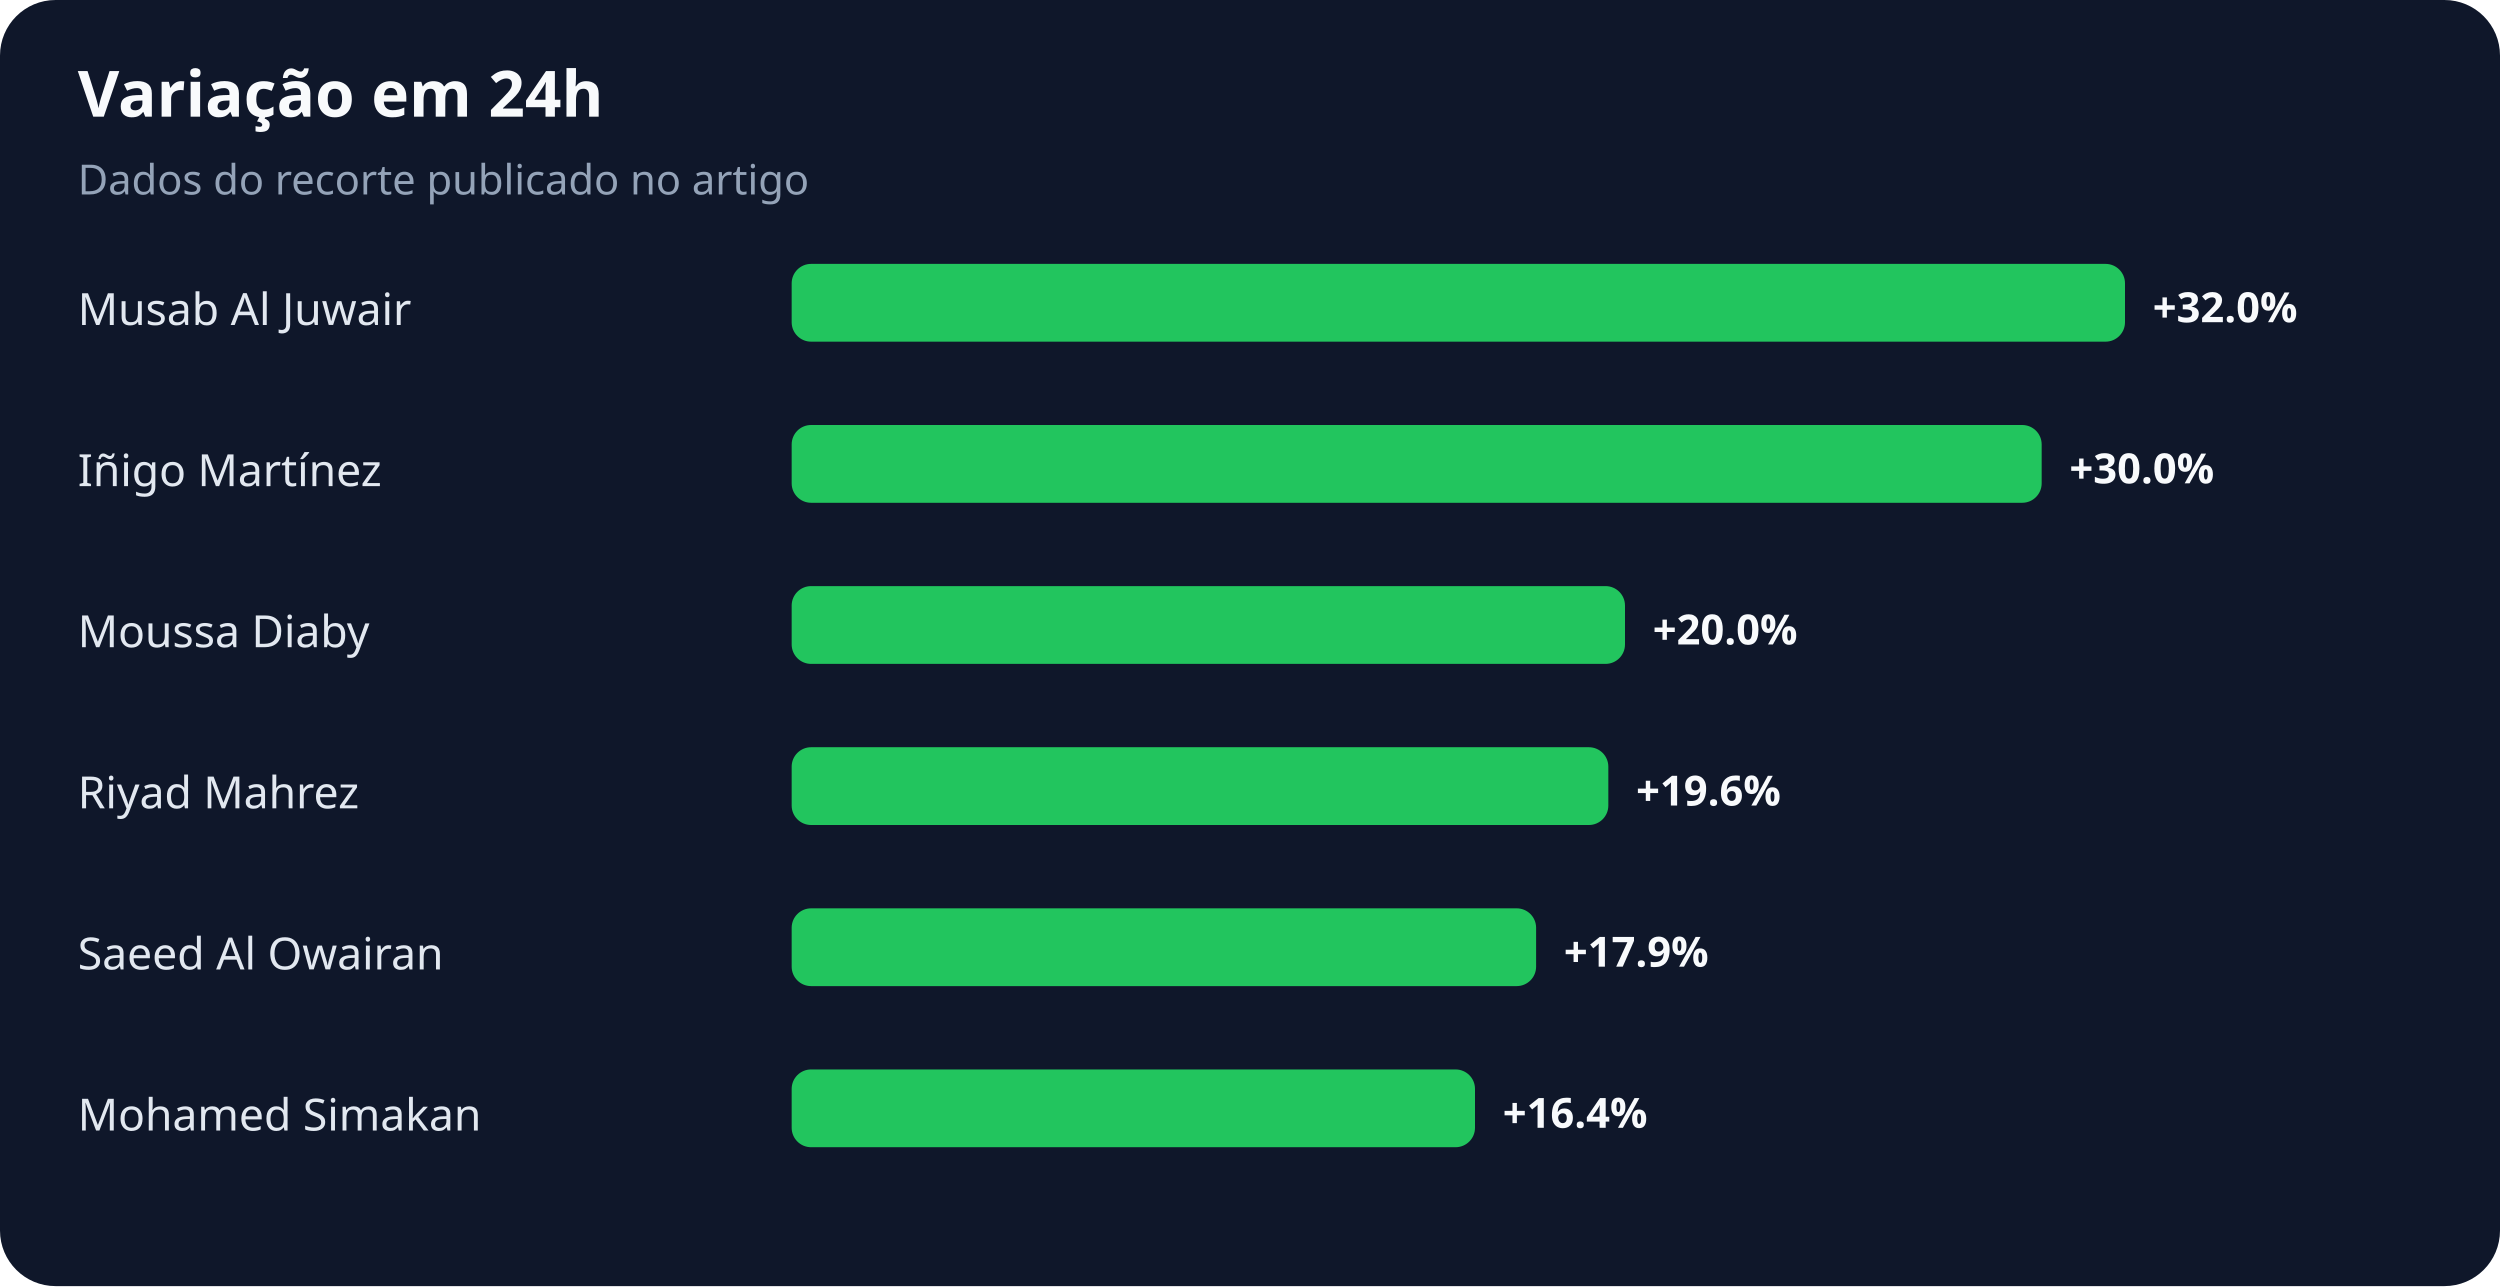
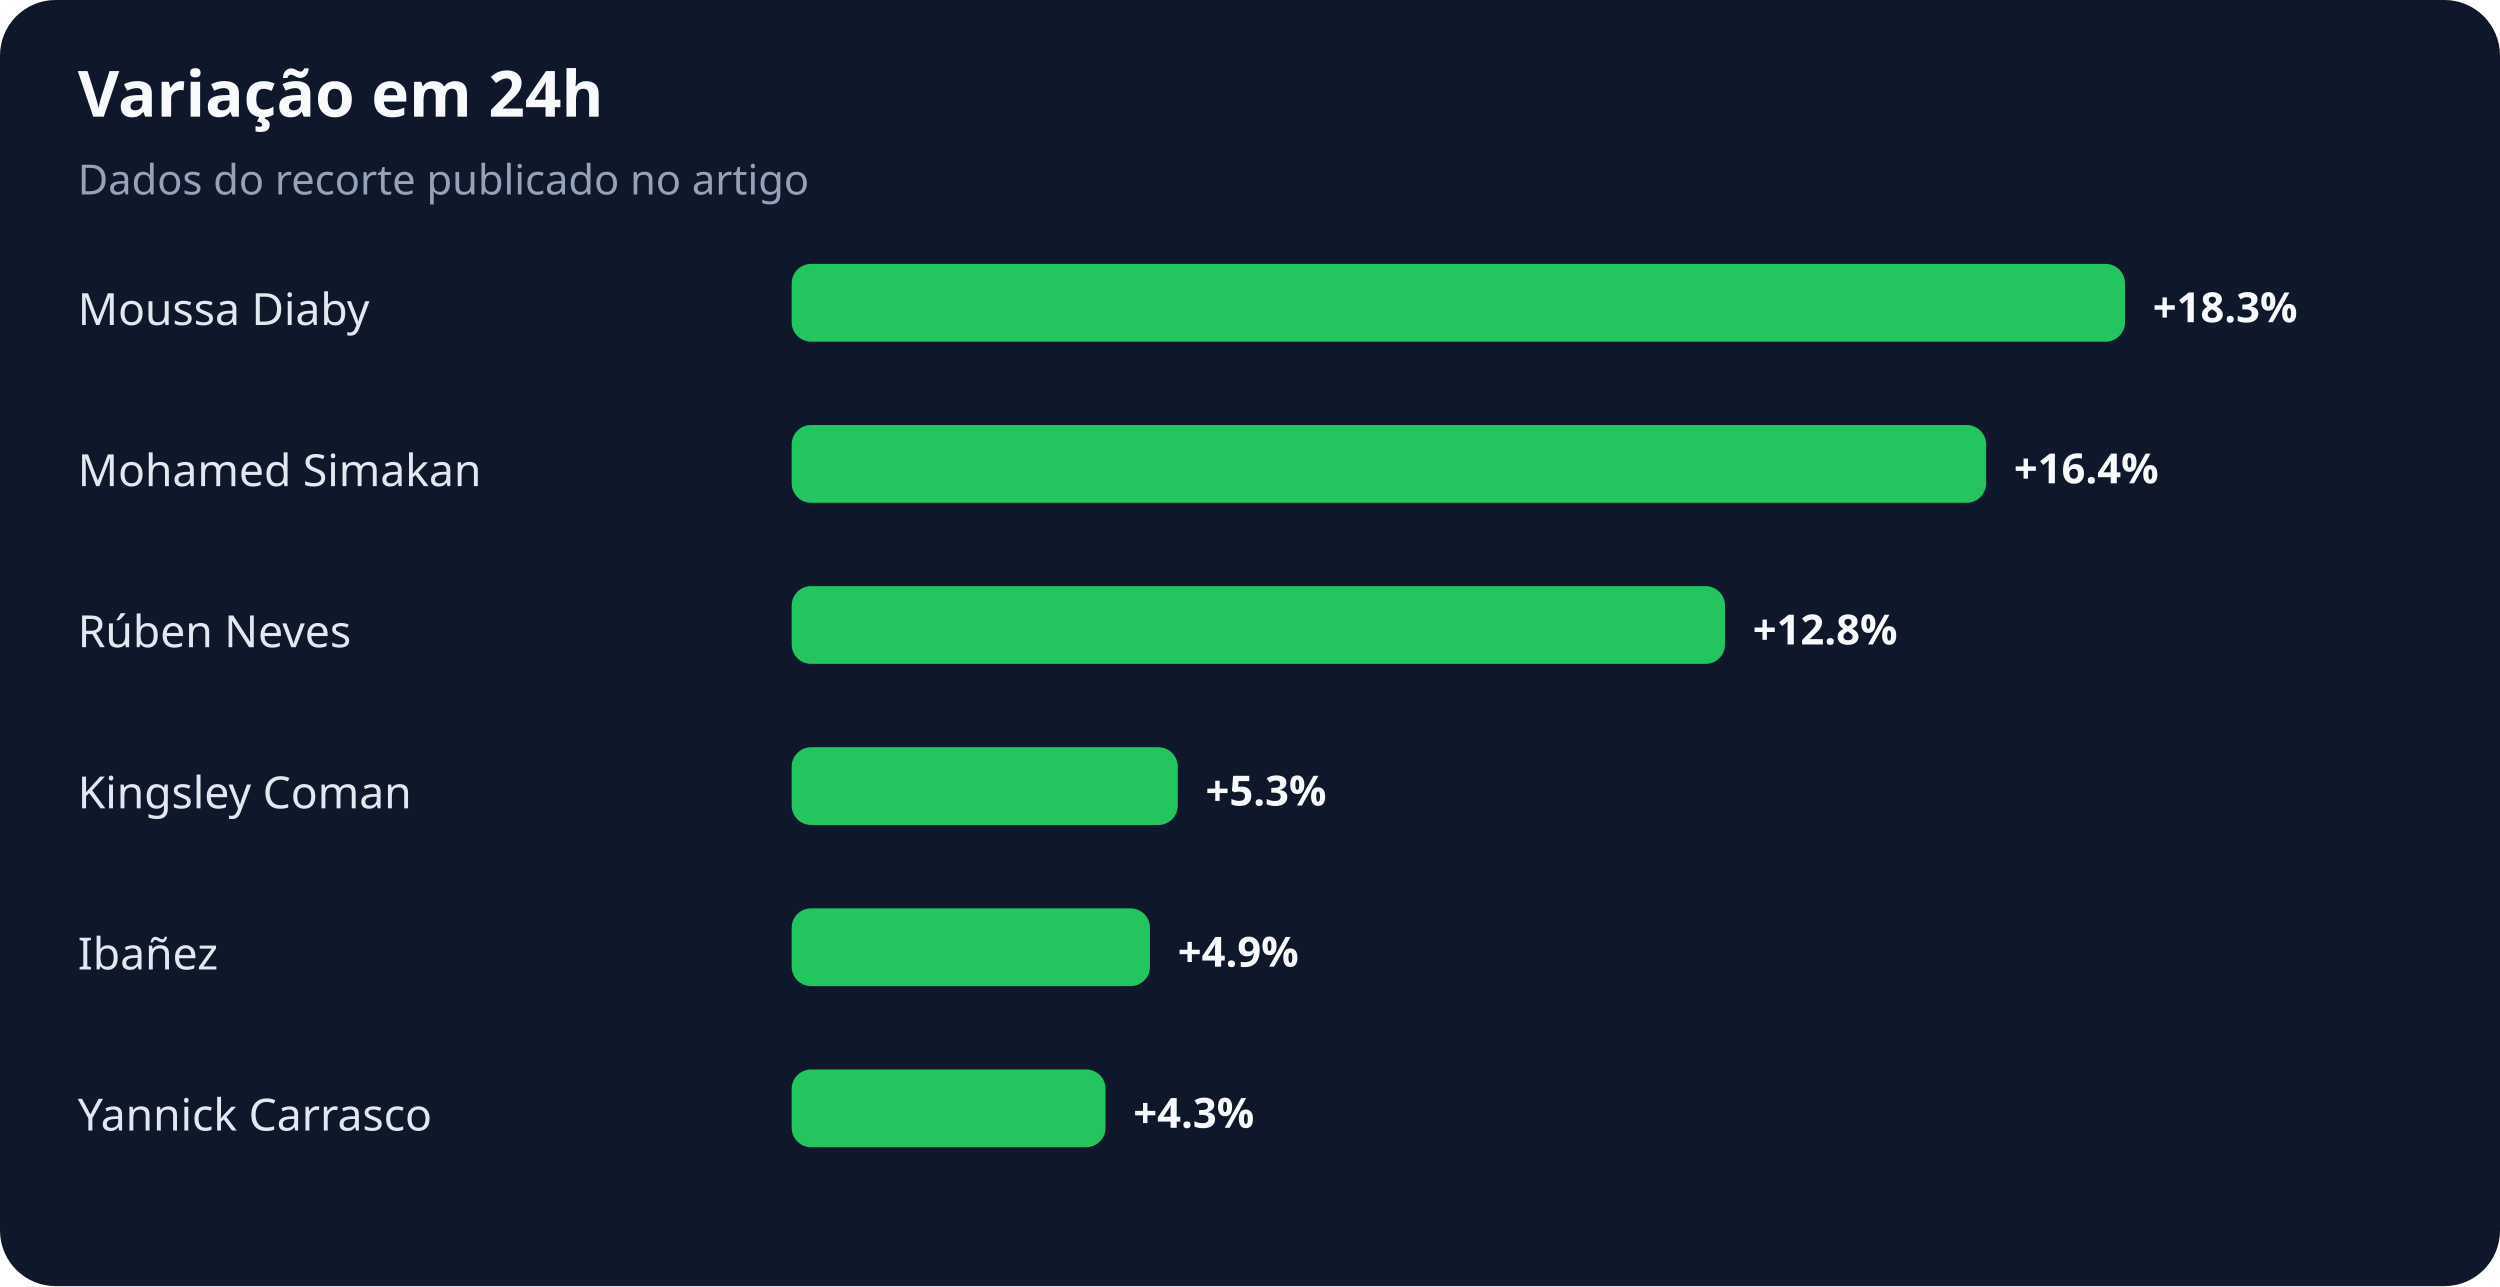
<svg xmlns="http://www.w3.org/2000/svg" width="900" height="463" viewBox="0 0 900 463" role="img" aria-labelledby="title desc">
  <rect width="100%" height="100%" rx="20" fill="#0f172a" />
  <text x="28" y="42" fill="#f8fafc" font-family="system-ui,sans-serif" font-size="23" font-weight="700">Variação em 24h</text>
  <text x="28" y="70" fill="#94a3b8" font-family="system-ui,sans-serif" font-size="15">Dados do recorte publicado no artigo</text>
-   <text x="28" y="117" fill="#e2e8f0" font-family="system-ui,sans-serif" font-size="16">Musab Al Juwair</text>
+   <text x="28" y="117" fill="#e2e8f0" font-family="system-ui,sans-serif" font-size="16">Moussa Diaby</text>
  <rect x="285" y="95" width="480" height="28" rx="7" fill="#22c55e" />
-   <text x="775" y="116" fill="#f8fafc" font-family="system-ui,sans-serif" font-size="15" font-weight="700">+32.0%</text>
-   <text x="28" y="175" fill="#e2e8f0" font-family="system-ui,sans-serif" font-size="16">Iñigo Martínez</text>
-   <rect x="285" y="153" width="450" height="28" rx="7" fill="#22c55e" />
-   <text x="745" y="174" fill="#f8fafc" font-family="system-ui,sans-serif" font-size="15" font-weight="700">+30.0%</text>
-   <text x="28" y="233" fill="#e2e8f0" font-family="system-ui,sans-serif" font-size="16">Moussa Diaby</text>
-   <rect x="285" y="211" width="300" height="28" rx="7" fill="#22c55e" />
-   <text x="595" y="232" fill="#f8fafc" font-family="system-ui,sans-serif" font-size="15" font-weight="700">+20.0%</text>
-   <text x="28" y="291" fill="#e2e8f0" font-family="system-ui,sans-serif" font-size="16">Riyad Mahrez</text>
-   <rect x="285" y="269" width="294" height="28" rx="7" fill="#22c55e" />
-   <text x="589" y="290" fill="#f8fafc" font-family="system-ui,sans-serif" font-size="15" font-weight="700">+19.6%</text>
-   <text x="28" y="349" fill="#e2e8f0" font-family="system-ui,sans-serif" font-size="16">Saeed Al Owairan</text>
-   <rect x="285" y="327" width="268" height="28" rx="7" fill="#22c55e" />
-   <text x="563" y="348" fill="#f8fafc" font-family="system-ui,sans-serif" font-size="15" font-weight="700">+17.9%</text>
-   <text x="28" y="407" fill="#e2e8f0" font-family="system-ui,sans-serif" font-size="16">Mohamed Simakan</text>
-   <rect x="285" y="385" width="246" height="28" rx="7" fill="#22c55e" />
-   <text x="541" y="406" fill="#f8fafc" font-family="system-ui,sans-serif" font-size="15" font-weight="700">+16.4%</text>
+   <text x="775" y="116" fill="#f8fafc" font-family="system-ui,sans-serif" font-size="15" font-weight="700">+18.3%</text>
+   <text x="28" y="175" fill="#e2e8f0" font-family="system-ui,sans-serif" font-size="16">Mohamed Simakan</text>
+   <rect x="285" y="153" width="430" height="28" rx="7" fill="#22c55e" />
+   <text x="725" y="174" fill="#f8fafc" font-family="system-ui,sans-serif" font-size="15" font-weight="700">+16.4%</text>
+   <text x="28" y="233" fill="#e2e8f0" font-family="system-ui,sans-serif" font-size="16">Rúben Neves</text>
+   <rect x="285" y="211" width="336" height="28" rx="7" fill="#22c55e" />
+   <text x="631" y="232" fill="#f8fafc" font-family="system-ui,sans-serif" font-size="15" font-weight="700">+12.8%</text>
+   <text x="28" y="291" fill="#e2e8f0" font-family="system-ui,sans-serif" font-size="16">Kingsley Coman</text>
+   <rect x="285" y="269" width="139" height="28" rx="7" fill="#22c55e" />
+   <text x="434" y="290" fill="#f8fafc" font-family="system-ui,sans-serif" font-size="15" font-weight="700">+5.3%</text>
+   <text x="28" y="349" fill="#e2e8f0" font-family="system-ui,sans-serif" font-size="16">Ibañez</text>
+   <rect x="285" y="327" width="129" height="28" rx="7" fill="#22c55e" />
+   <text x="424" y="348" fill="#f8fafc" font-family="system-ui,sans-serif" font-size="15" font-weight="700">+4.9%</text>
+   <text x="28" y="407" fill="#e2e8f0" font-family="system-ui,sans-serif" font-size="16">Yannick Carrasco</text>
+   <rect x="285" y="385" width="113" height="28" rx="7" fill="#22c55e" />
+   <text x="408" y="406" fill="#f8fafc" font-family="system-ui,sans-serif" font-size="15" font-weight="700">+4.3%</text>
</svg>
